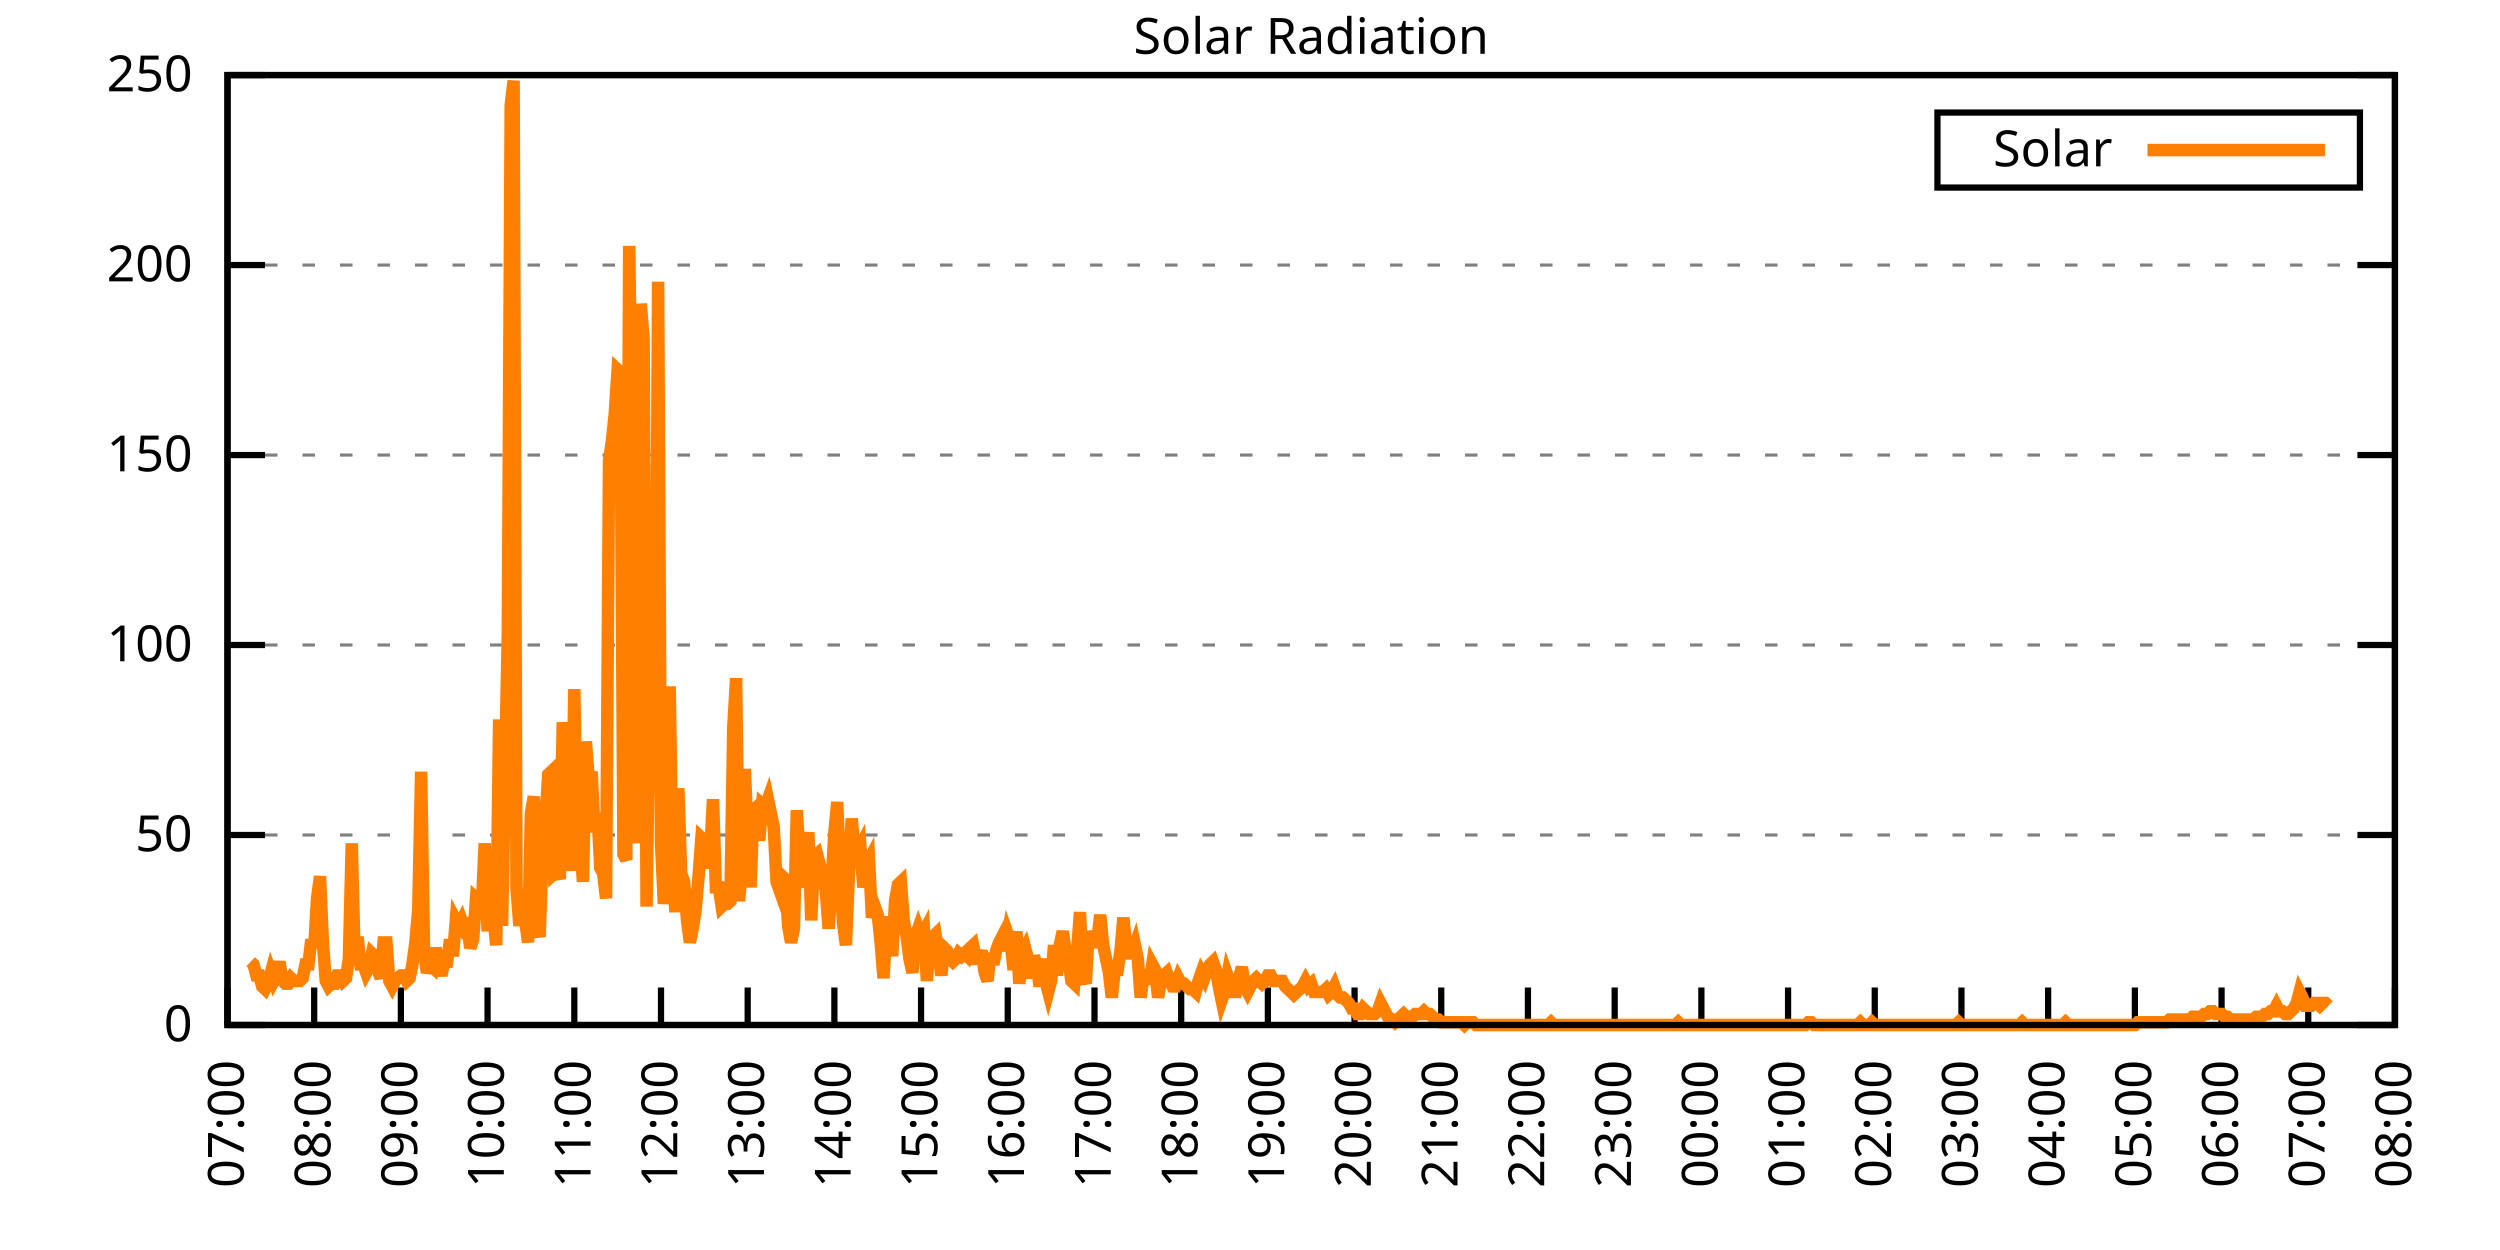
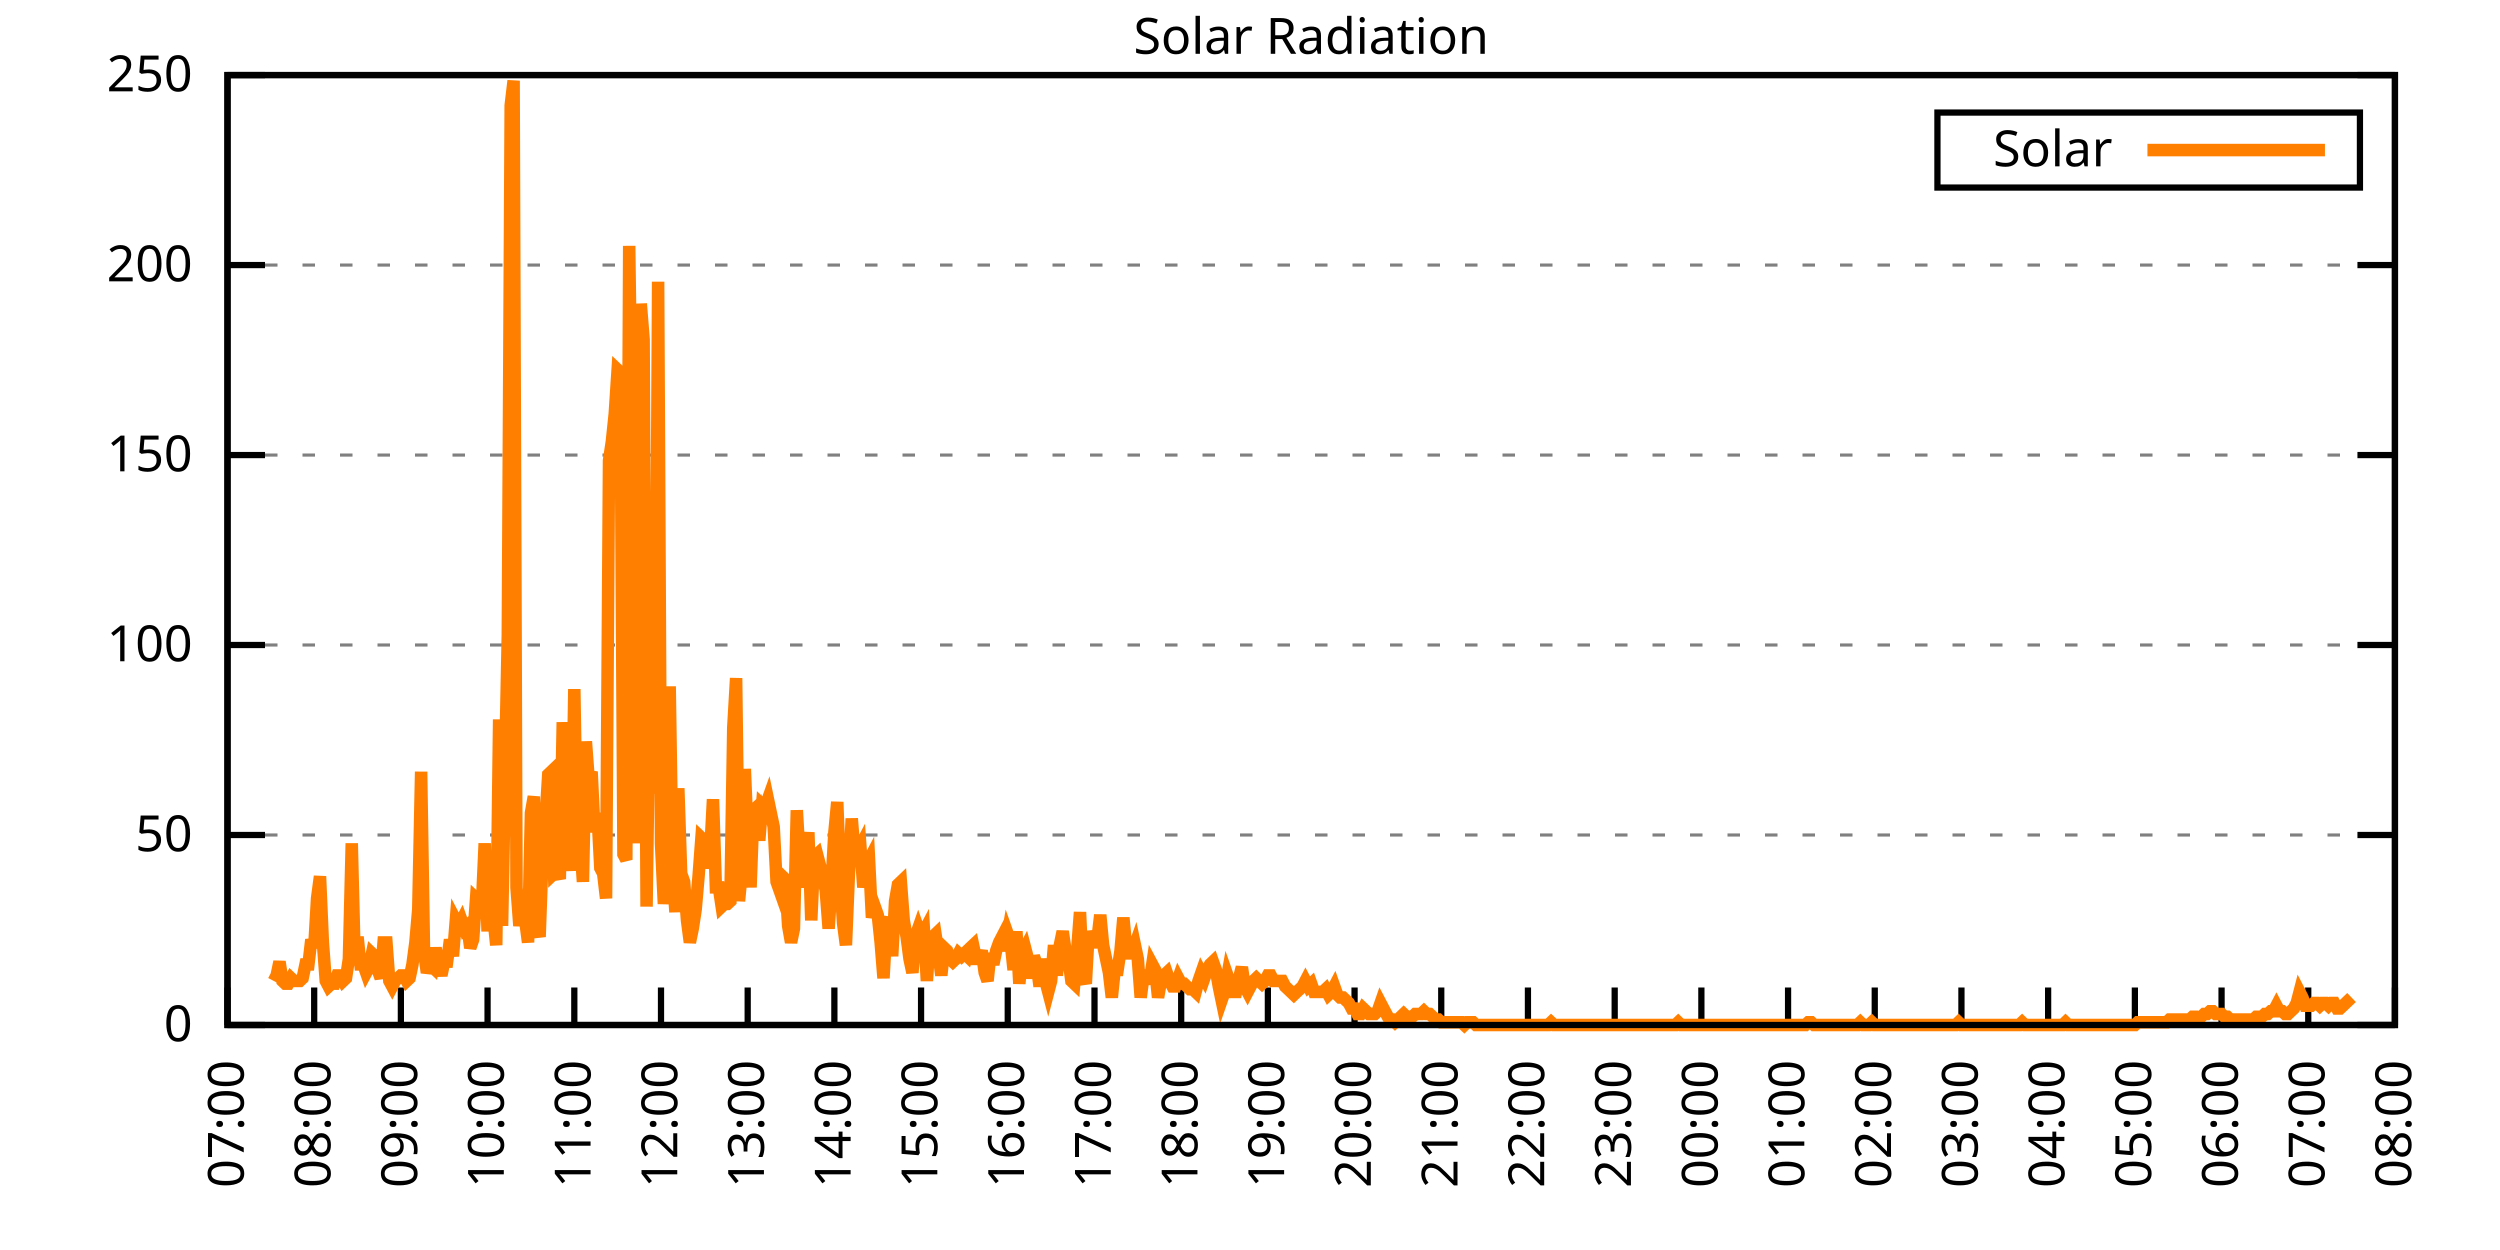
<svg xmlns="http://www.w3.org/2000/svg" xmlns:xlink="http://www.w3.org/1999/xlink" width="400" height="200" viewBox="0 0 400 200">
  <g id="gnuplot_canvas">
    <rect x="0" y="0" width="400" height="200" fill="none" />
    <defs>
      <circle id="gpDot" r="0.5" stroke-width="0.5" stroke="currentColor" />
      <path id="gpPt0" stroke-width="0.333" stroke="currentColor" d="M-1,0 h2 M0,-1 v2" />
      <path id="gpPt1" stroke-width="0.333" stroke="currentColor" d="M-1,-1 L1,1 M1,-1 L-1,1" />
      <path id="gpPt2" stroke-width="0.333" stroke="currentColor" d="M-1,0 L1,0 M0,-1 L0,1 M-1,-1 L1,1 M-1,1 L1,-1" />
      <rect id="gpPt3" stroke-width="0.333" stroke="currentColor" x="-1" y="-1" width="2" height="2" />
      <rect id="gpPt4" stroke-width="0.333" stroke="currentColor" fill="currentColor" x="-1" y="-1" width="2" height="2" />
      <circle id="gpPt5" stroke-width="0.333" stroke="currentColor" cx="0" cy="0" r="1" />
      <use xlink:href="#gpPt5" id="gpPt6" fill="currentColor" stroke="none" />
      <path id="gpPt7" stroke-width="0.333" stroke="currentColor" d="M0,-1.33 L-1.33,0.67 L1.33,0.67 z" />
      <use xlink:href="#gpPt7" id="gpPt8" fill="currentColor" stroke="none" />
      <use xlink:href="#gpPt7" id="gpPt9" stroke="currentColor" transform="rotate(180)" />
      <use xlink:href="#gpPt9" id="gpPt10" fill="currentColor" stroke="none" />
      <use xlink:href="#gpPt3" id="gpPt11" stroke="currentColor" transform="rotate(45)" />
      <use xlink:href="#gpPt11" id="gpPt12" fill="currentColor" stroke="none" />
      <path id="gpPt13" stroke-width="0.333" stroke="currentColor" d="M0,1.330 L1.265,0.411 L0.782,-1.067 L-0.782,-1.076 L-1.265,0.411 z" />
      <use xlink:href="#gpPt13" id="gpPt14" fill="currentColor" stroke="none" />
      <filter id="textbox" filterUnits="objectBoundingBox" x="0" y="0" height="1" width="1">
        <feFlood flood-color="white" flood-opacity="1" result="bgnd" />
        <feComposite in="SourceGraphic" in2="bgnd" operator="atop" />
      </filter>
      <filter id="greybox" filterUnits="objectBoundingBox" x="0" y="0" height="1" width="1">
        <feFlood flood-color="lightgrey" flood-opacity="1" result="grey" />
        <feComposite in="SourceGraphic" in2="grey" operator="atop" />
      </filter>
    </defs>
    <g fill="none" color="white" stroke="currentColor" stroke-width="1.00" stroke-linecap="butt" stroke-linejoin="miter">
</g>
    <g fill="none" color="black" stroke="currentColor" stroke-width="1.00" stroke-linecap="butt" stroke-linejoin="miter">
      <g stroke="none" shape-rendering="crispEdges">
        <polygon fill="rgb(255, 255, 255)" points="36.40,164.00 383.18,164.00 383.18,12.02 36.40,12.02 " />
      </g>
    </g>
    <g fill="none" color="black" stroke="currentColor" stroke-width="1.00" stroke-linecap="butt" stroke-linejoin="miter">
</g>
    <g fill="none" color="black" stroke="black" stroke-width="0.50" stroke-linecap="butt" stroke-linejoin="miter">
</g>
    <g fill="none" color="gray" stroke="currentColor" stroke-width="0.50" stroke-linecap="butt" stroke-linejoin="miter">
      <path stroke="gray" stroke-dasharray="2,4" class="gridline" d="M36.40,164.00 L383.19,164.00  " />
    </g>
    <g fill="none" color="gray" stroke="gray" stroke-width="1.00" stroke-linecap="butt" stroke-linejoin="miter">
</g>
    <g fill="none" color="black" stroke="currentColor" stroke-width="1.00" stroke-linecap="butt" stroke-linejoin="miter">
      <path stroke="black" d="M36.40,164.00 L42.40,164.00 M383.19,164.00 L377.19,164.00  " />
      <g transform="translate(30.80,166.60)" stroke="none" fill="black" font-family="Sans" font-size="8.00" text-anchor="end">
        <text>
          <tspan font-family="Sans"> 0</tspan>
        </text>
      </g>
    </g>
    <g fill="none" color="black" stroke="currentColor" stroke-width="1.00" stroke-linecap="butt" stroke-linejoin="miter">
</g>
    <g fill="none" color="black" stroke="black" stroke-width="0.50" stroke-linecap="butt" stroke-linejoin="miter">
</g>
    <g fill="none" color="gray" stroke="currentColor" stroke-width="0.50" stroke-linecap="butt" stroke-linejoin="miter">
      <path stroke="gray" stroke-dasharray="2,4" class="gridline" d="M36.40,133.60 L383.19,133.60  " />
    </g>
    <g fill="none" color="gray" stroke="gray" stroke-width="1.00" stroke-linecap="butt" stroke-linejoin="miter">
</g>
    <g fill="none" color="black" stroke="currentColor" stroke-width="1.00" stroke-linecap="butt" stroke-linejoin="miter">
      <path stroke="black" d="M36.40,133.60 L42.40,133.60 M383.19,133.60 L377.19,133.60  " />
      <g transform="translate(30.80,136.20)" stroke="none" fill="black" font-family="Sans" font-size="8.00" text-anchor="end">
        <text>
          <tspan font-family="Sans"> 50</tspan>
        </text>
      </g>
    </g>
    <g fill="none" color="black" stroke="currentColor" stroke-width="1.00" stroke-linecap="butt" stroke-linejoin="miter">
</g>
    <g fill="none" color="black" stroke="black" stroke-width="0.50" stroke-linecap="butt" stroke-linejoin="miter">
</g>
    <g fill="none" color="gray" stroke="currentColor" stroke-width="0.50" stroke-linecap="butt" stroke-linejoin="miter">
      <path stroke="gray" stroke-dasharray="2,4" class="gridline" d="M36.40,103.20 L383.19,103.20  " />
    </g>
    <g fill="none" color="gray" stroke="gray" stroke-width="1.00" stroke-linecap="butt" stroke-linejoin="miter">
</g>
    <g fill="none" color="black" stroke="currentColor" stroke-width="1.00" stroke-linecap="butt" stroke-linejoin="miter">
      <path stroke="black" d="M36.40,103.20 L42.40,103.20 M383.19,103.20 L377.19,103.20  " />
      <g transform="translate(30.80,105.80)" stroke="none" fill="black" font-family="Sans" font-size="8.00" text-anchor="end">
        <text>
          <tspan font-family="Sans"> 100</tspan>
        </text>
      </g>
    </g>
    <g fill="none" color="black" stroke="currentColor" stroke-width="1.00" stroke-linecap="butt" stroke-linejoin="miter">
</g>
    <g fill="none" color="black" stroke="black" stroke-width="0.50" stroke-linecap="butt" stroke-linejoin="miter">
</g>
    <g fill="none" color="gray" stroke="currentColor" stroke-width="0.50" stroke-linecap="butt" stroke-linejoin="miter">
      <path stroke="gray" stroke-dasharray="2,4" class="gridline" d="M36.40,72.81 L383.19,72.81  " />
    </g>
    <g fill="none" color="gray" stroke="gray" stroke-width="1.00" stroke-linecap="butt" stroke-linejoin="miter">
</g>
    <g fill="none" color="black" stroke="currentColor" stroke-width="1.00" stroke-linecap="butt" stroke-linejoin="miter">
      <path stroke="black" d="M36.40,72.81 L42.40,72.81 M383.19,72.81 L377.19,72.81  " />
      <g transform="translate(30.80,75.41)" stroke="none" fill="black" font-family="Sans" font-size="8.00" text-anchor="end">
        <text>
          <tspan font-family="Sans"> 150</tspan>
        </text>
      </g>
    </g>
    <g fill="none" color="black" stroke="currentColor" stroke-width="1.00" stroke-linecap="butt" stroke-linejoin="miter">
</g>
    <g fill="none" color="black" stroke="black" stroke-width="0.50" stroke-linecap="butt" stroke-linejoin="miter">
</g>
    <g fill="none" color="gray" stroke="currentColor" stroke-width="0.50" stroke-linecap="butt" stroke-linejoin="miter">
      <path stroke="gray" stroke-dasharray="2,4" class="gridline" d="M36.40,42.41 L383.19,42.41  " />
    </g>
    <g fill="none" color="gray" stroke="gray" stroke-width="1.00" stroke-linecap="butt" stroke-linejoin="miter">
</g>
    <g fill="none" color="black" stroke="currentColor" stroke-width="1.00" stroke-linecap="butt" stroke-linejoin="miter">
      <path stroke="black" d="M36.40,42.41 L42.40,42.41 M383.19,42.41 L377.19,42.41  " />
      <g transform="translate(30.80,45.01)" stroke="none" fill="black" font-family="Sans" font-size="8.00" text-anchor="end">
        <text>
          <tspan font-family="Sans"> 200</tspan>
        </text>
      </g>
    </g>
    <g fill="none" color="black" stroke="currentColor" stroke-width="1.00" stroke-linecap="butt" stroke-linejoin="miter">
</g>
    <g fill="none" color="black" stroke="black" stroke-width="0.50" stroke-linecap="butt" stroke-linejoin="miter">
</g>
    <g fill="none" color="gray" stroke="currentColor" stroke-width="0.50" stroke-linecap="butt" stroke-linejoin="miter">
      <path stroke="gray" stroke-dasharray="2,4" class="gridline" d="M36.40,12.01 L383.19,12.01  " />
    </g>
    <g fill="none" color="gray" stroke="gray" stroke-width="1.00" stroke-linecap="butt" stroke-linejoin="miter">
</g>
    <g fill="none" color="black" stroke="currentColor" stroke-width="1.00" stroke-linecap="butt" stroke-linejoin="miter">
      <path stroke="black" d="M36.40,12.01 L42.40,12.01 M383.19,12.01 L377.19,12.01  " />
      <g transform="translate(30.80,14.61)" stroke="none" fill="black" font-family="Sans" font-size="8.00" text-anchor="end">
        <text>
          <tspan font-family="Sans"> 250</tspan>
        </text>
      </g>
    </g>
    <g fill="none" color="black" stroke="currentColor" stroke-width="1.00" stroke-linecap="butt" stroke-linejoin="miter">
      <path stroke="black" d="M36.40,164.00 L36.40,158.00  " />
      <g transform="translate(39.00,169.60) rotate(270.00)" stroke="none" fill="black" font-family="Sans" font-size="8.00" text-anchor="end">
        <text>
          <tspan font-family="Sans">07:00</tspan>
        </text>
      </g>
    </g>
    <g fill="none" color="black" stroke="currentColor" stroke-width="1.00" stroke-linecap="butt" stroke-linejoin="miter">
      <path stroke="black" d="M50.27,164.00 L50.27,158.00  " />
      <g transform="translate(52.87,169.60) rotate(270.00)" stroke="none" fill="black" font-family="Sans" font-size="8.00" text-anchor="end">
        <text>
          <tspan font-family="Sans">08:00</tspan>
        </text>
      </g>
    </g>
    <g fill="none" color="black" stroke="currentColor" stroke-width="1.00" stroke-linecap="butt" stroke-linejoin="miter">
      <path stroke="black" d="M64.14,164.00 L64.14,158.00  " />
      <g transform="translate(66.74,169.60) rotate(270.00)" stroke="none" fill="black" font-family="Sans" font-size="8.00" text-anchor="end">
        <text>
          <tspan font-family="Sans">09:00</tspan>
        </text>
      </g>
    </g>
    <g fill="none" color="black" stroke="currentColor" stroke-width="1.00" stroke-linecap="butt" stroke-linejoin="miter">
      <path stroke="black" d="M78.01,164.00 L78.01,158.00  " />
      <g transform="translate(80.61,169.60) rotate(270.00)" stroke="none" fill="black" font-family="Sans" font-size="8.00" text-anchor="end">
        <text>
          <tspan font-family="Sans">10:00</tspan>
        </text>
      </g>
    </g>
    <g fill="none" color="black" stroke="currentColor" stroke-width="1.00" stroke-linecap="butt" stroke-linejoin="miter">
      <path stroke="black" d="M91.89,164.00 L91.89,158.00  " />
      <g transform="translate(94.49,169.60) rotate(270.00)" stroke="none" fill="black" font-family="Sans" font-size="8.00" text-anchor="end">
        <text>
          <tspan font-family="Sans">11:00</tspan>
        </text>
      </g>
    </g>
    <g fill="none" color="black" stroke="currentColor" stroke-width="1.00" stroke-linecap="butt" stroke-linejoin="miter">
      <path stroke="black" d="M105.76,164.00 L105.76,158.00  " />
      <g transform="translate(108.36,169.60) rotate(270.00)" stroke="none" fill="black" font-family="Sans" font-size="8.00" text-anchor="end">
        <text>
          <tspan font-family="Sans">12:00</tspan>
        </text>
      </g>
    </g>
    <g fill="none" color="black" stroke="currentColor" stroke-width="1.00" stroke-linecap="butt" stroke-linejoin="miter">
      <path stroke="black" d="M119.63,164.00 L119.63,158.00  " />
      <g transform="translate(122.23,169.60) rotate(270.00)" stroke="none" fill="black" font-family="Sans" font-size="8.00" text-anchor="end">
        <text>
          <tspan font-family="Sans">13:00</tspan>
        </text>
      </g>
    </g>
    <g fill="none" color="black" stroke="currentColor" stroke-width="1.00" stroke-linecap="butt" stroke-linejoin="miter">
      <path stroke="black" d="M133.50,164.00 L133.50,158.00  " />
      <g transform="translate(136.10,169.60) rotate(270.00)" stroke="none" fill="black" font-family="Sans" font-size="8.00" text-anchor="end">
        <text>
          <tspan font-family="Sans">14:00</tspan>
        </text>
      </g>
    </g>
    <g fill="none" color="black" stroke="currentColor" stroke-width="1.00" stroke-linecap="butt" stroke-linejoin="miter">
      <path stroke="black" d="M147.37,164.00 L147.37,158.00  " />
      <g transform="translate(149.97,169.60) rotate(270.00)" stroke="none" fill="black" font-family="Sans" font-size="8.00" text-anchor="end">
        <text>
          <tspan font-family="Sans">15:00</tspan>
        </text>
      </g>
    </g>
    <g fill="none" color="black" stroke="currentColor" stroke-width="1.00" stroke-linecap="butt" stroke-linejoin="miter">
      <path stroke="black" d="M161.24,164.00 L161.24,158.00  " />
      <g transform="translate(163.84,169.60) rotate(270.00)" stroke="none" fill="black" font-family="Sans" font-size="8.00" text-anchor="end">
        <text>
          <tspan font-family="Sans">16:00</tspan>
        </text>
      </g>
    </g>
    <g fill="none" color="black" stroke="currentColor" stroke-width="1.00" stroke-linecap="butt" stroke-linejoin="miter">
      <path stroke="black" d="M175.12,164.00 L175.12,158.00  " />
      <g transform="translate(177.72,169.60) rotate(270.00)" stroke="none" fill="black" font-family="Sans" font-size="8.00" text-anchor="end">
        <text>
          <tspan font-family="Sans">17:00</tspan>
        </text>
      </g>
    </g>
    <g fill="none" color="black" stroke="currentColor" stroke-width="1.00" stroke-linecap="butt" stroke-linejoin="miter">
      <path stroke="black" d="M188.99,164.00 L188.99,158.00  " />
      <g transform="translate(191.59,169.60) rotate(270.00)" stroke="none" fill="black" font-family="Sans" font-size="8.00" text-anchor="end">
        <text>
          <tspan font-family="Sans">18:00</tspan>
        </text>
      </g>
    </g>
    <g fill="none" color="black" stroke="currentColor" stroke-width="1.00" stroke-linecap="butt" stroke-linejoin="miter">
      <path stroke="black" d="M202.86,164.00 L202.86,158.00  " />
      <g transform="translate(205.46,169.60) rotate(270.00)" stroke="none" fill="black" font-family="Sans" font-size="8.00" text-anchor="end">
        <text>
          <tspan font-family="Sans">19:00</tspan>
        </text>
      </g>
    </g>
    <g fill="none" color="black" stroke="currentColor" stroke-width="1.00" stroke-linecap="butt" stroke-linejoin="miter">
      <path stroke="black" d="M216.73,164.00 L216.73,158.00  " />
      <g transform="translate(219.33,169.60) rotate(270.00)" stroke="none" fill="black" font-family="Sans" font-size="8.00" text-anchor="end">
        <text>
          <tspan font-family="Sans">20:00</tspan>
        </text>
      </g>
    </g>
    <g fill="none" color="black" stroke="currentColor" stroke-width="1.00" stroke-linecap="butt" stroke-linejoin="miter">
      <path stroke="black" d="M230.60,164.00 L230.60,158.00  " />
      <g transform="translate(233.20,169.60) rotate(270.00)" stroke="none" fill="black" font-family="Sans" font-size="8.00" text-anchor="end">
        <text>
          <tspan font-family="Sans">21:00</tspan>
        </text>
      </g>
    </g>
    <g fill="none" color="black" stroke="currentColor" stroke-width="1.00" stroke-linecap="butt" stroke-linejoin="miter">
      <path stroke="black" d="M244.47,164.00 L244.47,158.00  " />
      <g transform="translate(247.07,169.60) rotate(270.00)" stroke="none" fill="black" font-family="Sans" font-size="8.00" text-anchor="end">
        <text>
          <tspan font-family="Sans">22:00</tspan>
        </text>
      </g>
    </g>
    <g fill="none" color="black" stroke="currentColor" stroke-width="1.00" stroke-linecap="butt" stroke-linejoin="miter">
      <path stroke="black" d="M258.35,164.00 L258.35,158.00  " />
      <g transform="translate(260.95,169.60) rotate(270.00)" stroke="none" fill="black" font-family="Sans" font-size="8.00" text-anchor="end">
        <text>
          <tspan font-family="Sans">23:00</tspan>
        </text>
      </g>
    </g>
    <g fill="none" color="black" stroke="currentColor" stroke-width="1.00" stroke-linecap="butt" stroke-linejoin="miter">
      <path stroke="black" d="M272.22,164.00 L272.22,158.00  " />
      <g transform="translate(274.82,169.60) rotate(270.00)" stroke="none" fill="black" font-family="Sans" font-size="8.00" text-anchor="end">
        <text>
          <tspan font-family="Sans">00:00</tspan>
        </text>
      </g>
    </g>
    <g fill="none" color="black" stroke="currentColor" stroke-width="1.00" stroke-linecap="butt" stroke-linejoin="miter">
      <path stroke="black" d="M286.09,164.00 L286.09,158.00  " />
      <g transform="translate(288.69,169.60) rotate(270.00)" stroke="none" fill="black" font-family="Sans" font-size="8.00" text-anchor="end">
        <text>
          <tspan font-family="Sans">01:00</tspan>
        </text>
      </g>
    </g>
    <g fill="none" color="black" stroke="currentColor" stroke-width="1.00" stroke-linecap="butt" stroke-linejoin="miter">
      <path stroke="black" d="M299.96,164.00 L299.96,158.00  " />
      <g transform="translate(302.56,169.60) rotate(270.00)" stroke="none" fill="black" font-family="Sans" font-size="8.00" text-anchor="end">
        <text>
          <tspan font-family="Sans">02:00</tspan>
        </text>
      </g>
    </g>
    <g fill="none" color="black" stroke="currentColor" stroke-width="1.00" stroke-linecap="butt" stroke-linejoin="miter">
      <path stroke="black" d="M313.83,164.00 L313.83,158.00  " />
      <g transform="translate(316.43,169.60) rotate(270.00)" stroke="none" fill="black" font-family="Sans" font-size="8.00" text-anchor="end">
        <text>
          <tspan font-family="Sans">03:00</tspan>
        </text>
      </g>
    </g>
    <g fill="none" color="black" stroke="currentColor" stroke-width="1.00" stroke-linecap="butt" stroke-linejoin="miter">
      <path stroke="black" d="M327.70,164.00 L327.70,158.00  " />
      <g transform="translate(330.30,169.60) rotate(270.00)" stroke="none" fill="black" font-family="Sans" font-size="8.00" text-anchor="end">
        <text>
          <tspan font-family="Sans">04:00</tspan>
        </text>
      </g>
    </g>
    <g fill="none" color="black" stroke="currentColor" stroke-width="1.00" stroke-linecap="butt" stroke-linejoin="miter">
      <path stroke="black" d="M341.58,164.00 L341.58,158.00  " />
      <g transform="translate(344.18,169.60) rotate(270.00)" stroke="none" fill="black" font-family="Sans" font-size="8.00" text-anchor="end">
        <text>
          <tspan font-family="Sans">05:00</tspan>
        </text>
      </g>
    </g>
    <g fill="none" color="black" stroke="currentColor" stroke-width="1.00" stroke-linecap="butt" stroke-linejoin="miter">
      <path stroke="black" d="M355.45,164.00 L355.45,158.00  " />
      <g transform="translate(358.05,169.60) rotate(270.00)" stroke="none" fill="black" font-family="Sans" font-size="8.00" text-anchor="end">
        <text>
          <tspan font-family="Sans">06:00</tspan>
        </text>
      </g>
    </g>
    <g fill="none" color="black" stroke="currentColor" stroke-width="1.00" stroke-linecap="butt" stroke-linejoin="miter">
      <path stroke="black" d="M369.32,164.00 L369.32,158.00  " />
      <g transform="translate(371.92,169.60) rotate(270.00)" stroke="none" fill="black" font-family="Sans" font-size="8.00" text-anchor="end">
        <text>
          <tspan font-family="Sans">07:00</tspan>
        </text>
      </g>
    </g>
    <g fill="none" color="black" stroke="currentColor" stroke-width="1.00" stroke-linecap="butt" stroke-linejoin="miter">
      <path stroke="black" d="M383.19,164.00 L383.19,158.00  " />
      <g transform="translate(385.79,169.60) rotate(270.00)" stroke="none" fill="black" font-family="Sans" font-size="8.00" text-anchor="end">
        <text>
          <tspan font-family="Sans">08:00</tspan>
        </text>
      </g>
    </g>
    <g fill="none" color="black" stroke="currentColor" stroke-width="1.00" stroke-linecap="butt" stroke-linejoin="miter">
</g>
    <g fill="none" color="black" stroke="currentColor" stroke-width="1.00" stroke-linecap="butt" stroke-linejoin="miter">
      <path stroke="black" d="M36.40,12.01 L36.40,164.00 L383.19,164.00 L383.19,12.01 L36.40,12.01 Z  " />
    </g>
    <g fill="none" color="black" stroke="currentColor" stroke-width="1.00" stroke-linecap="butt" stroke-linejoin="miter">
</g>
    <g fill="none" color="black" stroke="currentColor" stroke-width="1.00" stroke-linecap="butt" stroke-linejoin="miter">
      <path stroke="black" d="M309.99,30.01 L309.99,18.01 L377.59,18.01 L377.59,30.01 L309.99,30.01 Z  " />
    </g>
    <g id="Solar_Radiation_plot_1">
      <g fill="none" color="white" stroke="black" stroke-width="2.00" stroke-linecap="butt" stroke-linejoin="miter">
</g>
      <g fill="none" color="black" stroke="currentColor" stroke-width="2.00" stroke-linecap="butt" stroke-linejoin="miter">
        <g transform="translate(337.99,26.61)" stroke="none" fill="black" font-family="Sans" font-size="8.00" text-anchor="end">
          <text>
            <tspan font-family="Sans">Solar</tspan>
          </text>
        </g>
      </g>
      <g fill="none" color="black" stroke="currentColor" stroke-width="2.00" stroke-linecap="butt" stroke-linejoin="miter">
-         <path stroke="rgb(255, 127,   0)" d="M343.59,24.01 L371.99,24.01 M40.10,153.87 L40.56,154.31 L41.02,156.07 L41.49,156.07 L41.95,157.83 L42.41,158.27   L42.87,157.39 L43.34,155.63 L43.80,156.95 L44.26,156.07 L44.72,153.87 L45.19,156.95 L45.65,157.39 L46.11,157.39   L46.57,156.51 L47.03,156.95 L47.50,156.95 L47.96,156.95 L48.42,156.51 L48.88,154.31 L49.35,154.31 L49.81,150.34   L50.27,151.67 L50.73,143.74 L51.20,140.21 L51.66,150.79 L52.12,156.95 L52.58,157.83 L53.05,157.39 L53.51,157.39   L53.97,156.07 L54.43,156.07 L54.90,156.95 L55.36,156.51 L55.82,153.43 L56.28,134.93 L56.75,153.43 L57.21,149.90   L57.67,154.31 L58.13,154.31 L58.59,155.63 L59.06,154.75 L59.52,152.55 L59.98,152.99 L60.44,155.19 L60.91,156.51   L61.37,150.79 L61.83,150.79 L62.29,156.95 L62.76,157.83 L63.22,156.95 L63.68,156.51 L64.14,156.07 L64.61,156.07   L65.07,156.95 L65.53,156.51 L65.99,154.31 L66.46,150.79 L66.92,145.50 L67.38,123.47 L67.84,152.11 L68.30,155.63   L68.77,154.31 L69.23,154.75 L69.69,151.67 L70.15,154.31 L70.62,156.07 L71.08,153.87 L71.54,153.87 L72.00,150.34   L72.47,152.99 L72.93,147.26 L73.39,148.14 L73.85,147.26 L74.32,148.58 L74.78,148.14 L75.24,151.67 L75.70,150.34   L76.17,143.74 L76.63,144.18 L77.09,145.06 L77.55,134.93 L78.01,149.02 L78.48,136.69 L78.94,146.82 L79.40,151.23   L79.86,115.11 L80.33,148.14 L80.79,124.36 L81.25,101.45 L81.71,16.88 L82.18,12.91 L82.64,141.98 L83.10,148.14   L83.56,144.62 L84.03,147.26 L84.49,150.79 L84.95,130.08 L85.41,127.44 L85.88,148.14 L86.34,149.90 L86.80,137.13   L87.26,131.40 L87.72,123.92 L88.19,123.47 L88.65,139.77 L89.11,139.33 L89.57,140.65 L90.04,115.55 L90.50,129.20   L90.96,133.17 L91.42,139.33 L91.89,110.26 L92.35,137.57 L92.81,134.05 L93.27,141.09 L93.74,118.63 L94.20,124.80   L94.66,123.47 L95.12,133.17 L95.59,130.08 L96.05,138.89 L96.51,139.77 L96.97,143.74 L97.44,73.70 L97.90,70.62   L98.36,66.21 L98.82,59.16 L99.28,59.60 L99.75,136.69 L100.21,137.57 L100.67,39.34 L101.13,72.38 L101.60,109.38   L102.06,134.93 L102.52,48.59 L102.98,54.32 L103.45,145.06 L103.91,112.02 L104.37,84.71 L104.83,127.00 L105.30,45.07   L105.76,134.93 L106.22,144.62 L106.68,139.77 L107.15,109.82 L107.61,139.33 L108.07,145.94 L108.53,126.12 L108.99,139.77   L109.46,141.09 L109.92,147.26 L110.38,150.79 L110.84,148.58 L111.31,145.50 L111.77,140.21 L112.23,134.05 L112.69,134.49   L113.16,138.89 L113.62,136.69 L114.08,127.88 L114.54,141.98 L115.01,141.98 L115.47,145.06 L115.93,144.62 L116.39,144.62   L116.86,144.18 L117.32,116.43 L117.78,108.50 L118.24,144.18 L118.70,139.33 L119.17,123.03 L119.63,134.05 L120.09,141.98   L120.55,129.64 L121.02,129.20 L121.48,134.49 L121.94,128.76 L122.40,129.20 L122.87,127.88 L123.33,130.08 L123.79,132.28   L124.25,141.09 L124.72,142.42 L125.18,140.21 L125.64,140.65 L126.10,148.14 L126.57,150.79 L127.03,148.58 L127.49,129.64   L127.95,137.57 L128.41,141.98 L128.88,137.57 L129.34,133.17 L129.80,147.26 L130.26,137.13 L130.73,136.69 L131.19,138.45   L131.65,140.21 L132.11,142.42 L132.58,148.58 L133.04,141.54 L133.50,133.17 L133.96,128.32 L134.43,140.65 L134.89,147.70   L135.35,151.23 L135.81,140.21 L136.28,130.96 L136.74,136.69 L137.20,136.25 L137.66,135.37 L138.13,141.98 L138.59,138.45   L139.05,137.57 L139.51,146.82 L139.97,145.06 L140.44,146.38 L140.90,150.79 L141.36,156.51 L141.82,148.14 L142.29,146.82   L142.75,152.99 L143.21,144.18 L143.67,141.54 L144.14,141.09 L144.60,147.26 L145.06,149.90 L145.52,153.43 L145.99,155.63   L146.45,149.90 L146.91,148.58 L147.37,149.90 L147.84,149.02 L148.30,156.95 L148.76,149.90 L149.22,149.90 L149.68,149.46   L150.15,152.55 L150.61,156.07 L151.07,151.67 L151.53,152.11 L152.00,153.43 L152.46,153.87 L152.92,153.43 L153.38,152.55   L153.85,152.99 L154.31,152.55 L154.77,152.99 L155.23,151.67 L155.70,151.23 L156.16,153.43 L156.62,153.43 L157.08,152.11   L157.55,155.63 L158.01,156.95 L158.47,152.55 L158.93,154.31 L159.39,152.11 L159.86,150.79 L160.32,149.90 L160.78,152.11   L161.24,149.46 L161.71,150.79 L162.17,155.19 L162.63,149.02 L163.09,157.39 L163.56,152.55 L164.02,151.67 L164.48,153.43   L164.94,156.51 L165.41,152.99 L165.87,154.31 L166.33,157.83 L166.79,153.43 L167.26,156.95 L167.72,158.71 L168.18,156.95   L168.64,151.23 L169.10,156.07 L169.57,151.23 L170.03,149.02 L170.49,152.11 L170.95,153.43 L171.42,156.95 L171.88,157.39   L172.34,152.11 L172.80,145.94 L173.27,156.07 L173.73,157.39 L174.19,149.02 L174.65,150.79 L175.12,150.79 L175.58,150.34   L176.04,146.38 L176.50,151.23 L176.97,153.43 L177.43,155.63 L177.89,159.60 L178.35,155.19 L178.82,155.19 L179.28,152.11   L179.74,146.82 L180.20,151.67 L180.66,152.55 L181.13,152.55 L181.59,151.23 L182.05,153.43 L182.51,159.60 L182.98,156.07   L183.44,156.07 L183.90,157.39 L184.36,154.31 L184.83,155.19 L185.29,159.60 L185.75,156.95 L186.21,156.07 L186.68,155.63   L187.14,156.95 L187.60,157.83 L188.06,157.83 L188.53,156.51 L188.99,157.39 L189.45,157.39 L189.91,157.83 L190.37,158.27   L190.84,158.27 L191.30,158.71 L191.76,156.95 L192.22,155.63 L192.69,156.51 L193.15,155.19 L193.61,154.31 L194.07,153.87   L194.54,155.19 L195.00,157.83 L195.46,160.04 L195.92,158.71 L196.39,156.07 L196.85,157.39 L197.31,158.71 L197.77,158.71   L198.24,156.51 L198.70,154.75 L199.16,157.83 L199.62,158.71 L200.08,157.83 L200.55,156.95 L201.01,156.51 L201.47,156.95   L201.93,157.39 L202.40,156.95 L202.86,156.07 L203.32,156.07 L203.78,156.95 L204.25,156.95 L204.71,156.95 L205.17,156.95   L205.63,157.83 L206.10,158.27 L206.56,158.71 L207.02,159.15 L207.48,158.71 L207.95,158.27 L208.41,157.83 L208.87,156.95   L209.33,157.83 L209.80,157.39 L210.26,158.71 L210.72,158.71 L211.18,158.71 L211.64,158.71 L212.11,158.27 L212.57,159.15   L213.03,158.71 L213.49,157.83 L213.96,159.15 L214.42,159.60 L214.88,159.60 L215.34,160.04 L215.81,160.48 L216.27,161.36   L216.73,161.36 L217.19,162.24 L217.66,162.24 L218.12,161.36 L218.58,161.80 L219.04,162.24 L219.51,162.24 L219.97,162.24   L220.43,161.80 L220.89,160.48 L221.35,161.36 L221.82,162.24 L222.28,163.12 L222.74,163.12 L223.20,163.56 L223.67,163.12   L224.13,162.68 L224.59,162.24 L225.05,162.68 L225.52,162.68 L225.98,162.68 L226.44,162.24 L226.90,162.24 L227.37,162.24   L227.83,161.80 L228.29,162.24 L228.75,162.24 L229.22,162.68 L229.68,163.12 L230.14,163.12 L230.60,163.56 L231.06,163.56   L231.53,163.56 L231.99,163.56 L232.45,163.56 L232.91,163.56 L233.38,163.56 L233.84,163.56 L234.30,164.00 L234.76,163.56   L235.23,163.56 L235.69,163.56 L236.15,164.00 L236.61,164.00 L237.08,164.00 L237.54,164.00 L238.00,164.00 L238.46,164.00   L238.93,164.00 L239.39,164.00 L239.85,164.00 L240.31,164.00 L240.77,164.00 L241.24,164.00 L241.70,164.00 L242.16,164.00   L242.62,164.00 L243.09,164.00 L243.55,164.00 L244.01,164.00 L244.47,164.00 L244.94,164.00 L245.40,164.00 L245.86,164.00   L246.32,164.00 L246.79,164.00 L247.25,164.00 L247.71,164.00 L248.17,163.56 L248.64,164.00 L249.10,164.00 L249.56,164.00   L250.02,164.00 L250.49,164.00 L250.95,164.00 L251.41,164.00 L251.87,164.00 L252.33,164.00 L252.80,164.00 L253.26,164.00   L253.72,164.00 L254.18,164.00 L254.65,164.00 L255.11,164.00 L255.57,164.00 L256.03,164.00 L256.50,164.00 L256.96,164.00   L257.42,164.00 L257.88,164.00 L258.35,164.00 L258.81,164.00 L259.27,164.00 L259.73,164.00 L260.20,164.00 L260.66,164.00   L261.12,164.00 L261.58,164.00 L262.04,164.00 L262.51,164.00 L262.97,164.00 L263.43,164.00 L263.89,164.00 L264.36,164.00   L264.82,164.00 L265.28,164.00 L265.74,164.00 L266.21,164.00 L266.67,164.00 L267.13,164.00 L267.59,164.00 L268.06,164.00   L268.52,163.56 L268.98,164.00 L269.44,164.00 L269.91,164.00 L270.37,164.00 L270.83,164.00 L271.29,164.00 L271.75,164.00   L272.22,164.00 L272.68,164.00 L273.14,164.00 L273.60,164.00 L274.07,164.00 L274.53,164.00 L274.99,164.00 L275.45,164.00   L275.92,164.00 L276.38,164.00 L276.84,164.00 L277.30,164.00 L277.77,164.00 L278.23,164.00 L278.69,164.00 L279.15,164.00   L279.62,164.00 L280.08,164.00 L280.54,164.00 L281.00,164.00 L281.46,164.00 L281.93,164.00 L282.39,164.00 L282.85,164.00   L283.31,164.00 L283.78,164.00 L284.24,164.00 L284.70,164.00 L285.16,164.00 L285.63,164.00 L286.09,164.00 L286.55,164.00   L287.01,164.00 L287.48,164.00 L287.94,164.00 L288.40,164.00 L288.86,164.00 L289.33,163.56 L289.79,163.56 L290.25,164.00   L290.71,164.00 L291.18,164.00 L291.64,164.00 L292.10,164.00 L292.56,164.00 L293.02,164.00 L293.49,164.00 L293.95,164.00   L294.41,164.00 L294.87,164.00 L295.34,164.00 L295.80,164.00 L296.26,164.00 L296.72,164.00 L297.19,164.00 L297.65,163.56   L298.11,164.00 L298.57,164.00 L299.04,164.00 L299.50,163.56 L299.96,164.00 L300.42,164.00 L300.89,164.00 L301.35,164.00   L301.81,164.00 L302.27,164.00 L302.73,164.00 L303.20,164.00 L303.66,164.00 L304.12,164.00 L304.58,164.00 L305.05,164.00   L305.51,164.00 L305.97,164.00 L306.43,164.00 L306.90,164.00 L307.36,164.00 L307.82,164.00 L308.28,164.00 L308.75,164.00   L309.21,164.00 L309.67,164.00 L310.13,164.00 L310.60,164.00 L311.06,164.00 L311.52,164.00 L311.98,164.00 L312.44,164.00   L312.91,164.00 L313.37,163.56 L313.83,164.00 L314.29,164.00 L314.76,164.00 L315.22,164.00 L315.68,164.00 L316.14,164.00   L316.61,164.00 L317.07,164.00 L317.53,164.00 L317.99,164.00 L318.46,164.00 L318.92,164.00 L319.38,164.00 L319.84,164.00   L320.31,164.00 L320.77,164.00 L321.23,164.00 L321.69,164.00 L322.15,164.00 L322.62,164.00 L323.08,164.00 L323.54,163.56   L324.00,164.00 L324.47,164.00 L324.93,164.00 L325.39,164.00 L325.85,164.00 L326.32,164.00 L326.78,164.00 L327.24,164.00   L327.70,164.00 L328.17,164.00 L328.63,164.00 L329.09,164.00 L329.55,164.00 L330.02,164.00 L330.48,163.56 L330.94,164.00   L331.40,164.00 L331.87,164.00 L332.33,164.00 L332.79,164.00 L333.25,164.00 L333.71,164.00 L334.18,164.00 L334.64,164.00   L335.10,164.00 L335.56,164.00 L336.03,164.00 L336.49,164.00 L336.95,164.00 L337.41,164.00 L337.88,164.00 L338.34,164.00   L338.80,164.00 L339.26,164.00 L339.73,164.00 L340.19,164.00 L340.65,164.00 L341.11,164.00 L341.58,164.00 L342.04,163.56   L342.50,163.56 L342.96,163.56 L343.42,163.56 L343.89,163.56 L344.35,163.56 L344.81,163.56 L345.27,163.56 L345.74,163.56   L346.20,163.56 L346.66,163.56 L347.12,163.12 L347.59,163.12 L348.05,163.12 L348.51,163.12 L348.97,163.12 L349.44,163.12   L349.90,163.12 L350.36,163.12 L350.82,162.68 L351.29,162.68 L351.75,163.12 L352.21,162.68 L352.67,162.24 L353.13,162.24   L353.60,161.80 L354.06,161.80 L354.52,162.24 L354.98,162.24 L355.45,162.24 L355.91,162.68 L356.37,162.68 L356.83,163.12   L357.30,163.12 L357.76,163.12 L358.22,163.12 L358.68,163.12 L359.15,163.12 L359.61,163.12 L360.07,163.12 L360.53,163.12   L361.00,162.68 L361.46,162.68 L361.92,162.68 L362.38,162.24 L362.84,162.24 L363.31,161.80 L363.77,161.80 L364.23,160.92   L364.69,161.80 L365.16,161.80 L365.62,162.24 L366.08,162.24 L366.54,161.80 L367.01,161.36 L367.47,160.48 L367.93,158.71   L368.39,159.60 L368.86,160.92 L369.32,160.92 L369.78,160.92 L370.24,160.48 L370.71,160.48 L371.17,160.92 L371.63,160.48   L372.09,160.48 L372.56,160.92  " />
+         <path stroke="rgb(255, 127,   0)" d="M343.59,24.01 L371.99,24.01 M43.80,156.95 L44.26,156.07 L44.72,153.87 L45.19,156.95 L45.65,157.39 L46.11,157.39   L46.57,156.51 L47.03,156.95 L47.50,156.95 L47.96,156.95 L48.42,156.51 L48.88,154.31 L49.35,154.31 L49.81,150.34   L50.27,151.67 L50.73,143.74 L51.20,140.21 L51.66,150.79 L52.12,156.95 L52.58,157.83 L53.05,157.39 L53.51,157.39   L53.97,156.07 L54.43,156.07 L54.90,156.95 L55.36,156.51 L55.82,153.43 L56.28,134.93 L56.75,153.43 L57.21,149.90   L57.67,154.31 L58.13,154.31 L58.59,155.63 L59.06,154.75 L59.52,152.55 L59.98,152.99 L60.44,155.19 L60.91,156.51   L61.37,150.79 L61.83,150.79 L62.29,156.95 L62.76,157.83 L63.22,156.95 L63.68,156.51 L64.14,156.07 L64.61,156.07   L65.07,156.95 L65.53,156.51 L65.99,154.31 L66.46,150.79 L66.92,145.50 L67.38,123.47 L67.84,152.11 L68.30,155.63   L68.77,154.31 L69.23,154.75 L69.69,151.67 L70.15,154.31 L70.62,156.07 L71.08,153.87 L71.54,153.87 L72.00,150.34   L72.47,152.99 L72.93,147.26 L73.39,148.14 L73.85,147.26 L74.32,148.58 L74.78,148.14 L75.24,151.67 L75.70,150.34   L76.17,143.74 L76.63,144.18 L77.09,145.06 L77.55,134.93 L78.01,149.02 L78.48,136.69 L78.94,146.82 L79.40,151.23   L79.86,115.11 L80.33,148.14 L80.79,124.36 L81.25,101.45 L81.71,16.88 L82.18,12.91 L82.64,141.98 L83.10,148.14   L83.56,144.62 L84.03,147.26 L84.49,150.79 L84.95,130.08 L85.41,127.44 L85.88,148.14 L86.34,149.90 L86.80,137.13   L87.26,131.40 L87.72,123.92 L88.19,123.47 L88.65,139.77 L89.11,139.33 L89.57,140.65 L90.04,115.55 L90.50,129.20   L90.96,133.17 L91.42,139.33 L91.89,110.26 L92.35,137.57 L92.81,134.05 L93.27,141.09 L93.74,118.63 L94.20,124.80   L94.66,123.47 L95.12,133.17 L95.59,130.08 L96.05,138.89 L96.51,139.77 L96.97,143.74 L97.44,73.70 L97.90,70.62   L98.36,66.21 L98.82,59.16 L99.28,59.60 L99.75,136.69 L100.21,137.57 L100.67,39.34 L101.13,72.38 L101.60,109.38   L102.06,134.93 L102.52,48.59 L102.98,54.32 L103.45,145.06 L103.91,112.02 L104.37,84.71 L104.83,127.00 L105.30,45.07   L105.76,134.93 L106.22,144.62 L106.68,139.77 L107.15,109.82 L107.61,139.33 L108.07,145.94 L108.53,126.12 L108.99,139.77   L109.46,141.09 L109.92,147.26 L110.38,150.79 L110.84,148.58 L111.31,145.50 L111.77,140.21 L112.23,134.05 L112.69,134.49   L113.16,138.89 L113.62,136.69 L114.08,127.88 L114.54,141.98 L115.01,141.98 L115.47,145.06 L115.93,144.62 L116.39,144.62   L116.86,144.18 L117.32,116.43 L117.78,108.50 L118.24,144.18 L118.70,139.33 L119.17,123.03 L119.63,134.05 L120.09,141.98   L120.55,129.64 L121.02,129.20 L121.48,134.49 L121.94,128.76 L122.40,129.20 L122.87,127.88 L123.33,130.08 L123.79,132.28   L124.25,141.09 L124.72,142.42 L125.18,140.21 L125.64,140.65 L126.10,148.14 L126.57,150.79 L127.03,148.58 L127.49,129.64   L127.95,137.57 L128.41,141.98 L128.88,137.57 L129.34,133.17 L129.80,147.26 L130.26,137.13 L130.73,136.69 L131.19,138.45   L131.65,140.21 L132.11,142.42 L132.58,148.58 L133.04,141.54 L133.50,133.17 L133.96,128.32 L134.43,140.65 L134.89,147.70   L135.35,151.23 L135.81,140.21 L136.28,130.96 L136.74,136.69 L137.20,136.25 L137.66,135.37 L138.13,141.98 L138.59,138.45   L139.05,137.57 L139.51,146.82 L139.97,145.06 L140.44,146.38 L140.90,150.79 L141.36,156.51 L141.82,148.14 L142.29,146.82   L142.75,152.99 L143.21,144.18 L143.67,141.54 L144.14,141.09 L144.60,147.26 L145.06,149.90 L145.52,153.43 L145.99,155.63   L146.45,149.90 L146.91,148.58 L147.37,149.90 L147.84,149.02 L148.30,156.95 L148.76,149.90 L149.22,149.90 L149.68,149.46   L150.15,152.55 L150.61,156.07 L151.07,151.67 L151.53,152.11 L152.00,153.43 L152.46,153.87 L152.92,153.43 L153.38,152.55   L153.85,152.99 L154.31,152.55 L154.77,152.99 L155.23,151.67 L155.70,151.23 L156.16,153.43 L156.62,153.43 L157.08,152.11   L157.55,155.63 L158.01,156.95 L158.47,152.55 L158.93,154.31 L159.39,152.11 L159.86,150.79 L160.32,149.90 L160.78,152.11   L161.24,149.46 L161.71,150.79 L162.17,155.19 L162.63,149.02 L163.09,157.39 L163.56,152.55 L164.02,151.67 L164.48,153.43   L164.94,156.51 L165.41,152.99 L165.87,154.31 L166.33,157.83 L166.79,153.43 L167.26,156.95 L167.72,158.71 L168.18,156.95   L168.64,151.23 L169.10,156.07 L169.57,151.23 L170.03,149.02 L170.49,152.11 L170.95,153.43 L171.42,156.95 L171.88,157.39   L172.34,152.11 L172.80,145.94 L173.27,156.07 L173.73,157.39 L174.19,149.02 L174.65,150.79 L175.12,150.79 L175.58,150.34   L176.04,146.38 L176.50,151.23 L176.97,153.43 L177.43,155.63 L177.89,159.60 L178.35,155.19 L178.82,155.19 L179.28,152.11   L179.74,146.82 L180.20,151.67 L180.66,152.55 L181.13,152.55 L181.59,151.23 L182.05,153.43 L182.51,159.60 L182.98,156.07   L183.44,156.07 L183.90,157.39 L184.36,154.31 L184.83,155.19 L185.29,159.60 L185.75,156.95 L186.21,156.07 L186.68,155.63   L187.14,156.95 L187.60,157.83 L188.06,157.83 L188.53,156.51 L188.99,157.39 L189.45,157.39 L189.91,157.83 L190.37,158.27   L190.84,158.27 L191.30,158.71 L191.76,156.95 L192.22,155.63 L192.69,156.51 L193.15,155.19 L193.61,154.31 L194.07,153.87   L194.54,155.19 L195.00,157.83 L195.46,160.04 L195.92,158.71 L196.39,156.07 L196.85,157.39 L197.31,158.71 L197.77,158.71   L198.24,156.51 L198.70,154.75 L199.16,157.83 L199.62,158.71 L200.08,157.83 L200.55,156.95 L201.01,156.51 L201.47,156.95   L201.93,157.39 L202.40,156.95 L202.86,156.07 L203.32,156.07 L203.78,156.95 L204.25,156.95 L204.71,156.95 L205.17,156.95   L205.63,157.83 L206.10,158.27 L206.56,158.71 L207.02,159.15 L207.48,158.71 L207.95,158.27 L208.41,157.83 L208.87,156.95   L209.33,157.83 L209.80,157.39 L210.26,158.71 L210.72,158.71 L211.18,158.71 L211.64,158.71 L212.11,158.27 L212.57,159.15   L213.03,158.71 L213.49,157.83 L213.96,159.15 L214.42,159.60 L214.88,159.60 L215.34,160.04 L215.81,160.48 L216.27,161.36   L216.73,161.36 L217.19,162.24 L217.66,162.24 L218.12,161.36 L218.58,161.80 L219.04,162.24 L219.51,162.24 L219.97,162.24   L220.43,161.80 L220.89,160.48 L221.35,161.36 L221.82,162.24 L222.28,163.12 L222.74,163.12 L223.20,163.56 L223.67,163.12   L224.13,162.68 L224.59,162.24 L225.05,162.68 L225.52,162.68 L225.98,162.68 L226.44,162.24 L226.90,162.24 L227.37,162.24   L227.83,161.80 L228.29,162.24 L228.75,162.24 L229.22,162.68 L229.68,163.12 L230.14,163.12 L230.60,163.56 L231.06,163.56   L231.53,163.56 L231.99,163.56 L232.45,163.56 L232.91,163.56 L233.38,163.56 L233.84,163.56 L234.30,164.00 L234.76,163.56   L235.23,163.56 L235.69,163.56 L236.15,164.00 L236.61,164.00 L237.08,164.00 L237.54,164.00 L238.00,164.00 L238.46,164.00   L238.93,164.00 L239.39,164.00 L239.85,164.00 L240.31,164.00 L240.77,164.00 L241.24,164.00 L241.70,164.00 L242.16,164.00   L242.62,164.00 L243.09,164.00 L243.55,164.00 L244.01,164.00 L244.47,164.00 L244.94,164.00 L245.40,164.00 L245.86,164.00   L246.32,164.00 L246.79,164.00 L247.25,164.00 L247.71,164.00 L248.17,163.56 L248.64,164.00 L249.10,164.00 L249.56,164.00   L250.02,164.00 L250.49,164.00 L250.95,164.00 L251.41,164.00 L251.87,164.00 L252.33,164.00 L252.80,164.00 L253.26,164.00   L253.72,164.00 L254.18,164.00 L254.65,164.00 L255.11,164.00 L255.57,164.00 L256.03,164.00 L256.50,164.00 L256.96,164.00   L257.42,164.00 L257.88,164.00 L258.35,164.00 L258.81,164.00 L259.27,164.00 L259.73,164.00 L260.20,164.00 L260.66,164.00   L261.12,164.00 L261.58,164.00 L262.04,164.00 L262.51,164.00 L262.97,164.00 L263.43,164.00 L263.89,164.00 L264.36,164.00   L264.82,164.00 L265.28,164.00 L265.74,164.00 L266.21,164.00 L266.67,164.00 L267.13,164.00 L267.59,164.00 L268.06,164.00   L268.52,163.56 L268.98,164.00 L269.44,164.00 L269.91,164.00 L270.37,164.00 L270.83,164.00 L271.29,164.00 L271.75,164.00   L272.22,164.00 L272.68,164.00 L273.14,164.00 L273.60,164.00 L274.07,164.00 L274.53,164.00 L274.99,164.00 L275.45,164.00   L275.92,164.00 L276.38,164.00 L276.84,164.00 L277.30,164.00 L277.77,164.00 L278.23,164.00 L278.69,164.00 L279.15,164.00   L279.62,164.00 L280.08,164.00 L280.54,164.00 L281.00,164.00 L281.46,164.00 L281.93,164.00 L282.39,164.00 L282.85,164.00   L283.31,164.00 L283.78,164.00 L284.24,164.00 L284.70,164.00 L285.16,164.00 L285.63,164.00 L286.09,164.00 L286.55,164.00   L287.01,164.00 L287.48,164.00 L287.94,164.00 L288.40,164.00 L288.86,164.00 L289.33,163.56 L289.79,163.56 L290.25,164.00   L290.71,164.00 L291.18,164.00 L291.64,164.00 L292.10,164.00 L292.56,164.00 L293.02,164.00 L293.49,164.00 L293.95,164.00   L294.41,164.00 L294.87,164.00 L295.34,164.00 L295.80,164.00 L296.26,164.00 L296.72,164.00 L297.19,164.00 L297.65,163.56   L298.11,164.00 L298.57,164.00 L299.04,164.00 L299.50,163.56 L299.96,164.00 L300.42,164.00 L300.89,164.00 L301.35,164.00   L301.81,164.00 L302.27,164.00 L302.73,164.00 L303.20,164.00 L303.66,164.00 L304.12,164.00 L304.58,164.00 L305.05,164.00   L305.51,164.00 L305.97,164.00 L306.43,164.00 L306.90,164.00 L307.36,164.00 L307.82,164.00 L308.28,164.00 L308.75,164.00   L309.21,164.00 L309.67,164.00 L310.13,164.00 L310.60,164.00 L311.06,164.00 L311.52,164.00 L311.98,164.00 L312.44,164.00   L312.91,164.00 L313.37,163.56 L313.83,164.00 L314.29,164.00 L314.76,164.00 L315.22,164.00 L315.68,164.00 L316.14,164.00   L316.61,164.00 L317.07,164.00 L317.53,164.00 L317.99,164.00 L318.46,164.00 L318.92,164.00 L319.38,164.00 L319.84,164.00   L320.31,164.00 L320.77,164.00 L321.23,164.00 L321.69,164.00 L322.15,164.00 L322.62,164.00 L323.08,164.00 L323.54,163.56   L324.00,164.00 L324.47,164.00 L324.93,164.00 L325.39,164.00 L325.85,164.00 L326.32,164.00 L326.78,164.00 L327.24,164.00   L327.70,164.00 L328.17,164.00 L328.63,164.00 L329.09,164.00 L329.55,164.00 L330.02,164.00 L330.48,163.56 L330.94,164.00   L331.40,164.00 L331.87,164.00 L332.33,164.00 L332.79,164.00 L333.25,164.00 L333.71,164.00 L334.18,164.00 L334.64,164.00   L335.10,164.00 L335.56,164.00 L336.03,164.00 L336.49,164.00 L336.95,164.00 L337.41,164.00 L337.88,164.00 L338.34,164.00   L338.80,164.00 L339.26,164.00 L339.73,164.00 L340.19,164.00 L340.65,164.00 L341.11,164.00 L341.58,164.00 L342.04,163.56   L342.50,163.56 L342.96,163.56 L343.42,163.56 L343.89,163.56 L344.35,163.56 L344.81,163.56 L345.27,163.56 L345.74,163.56   L346.20,163.56 L346.66,163.56 L347.12,163.12 L347.59,163.12 L348.05,163.12 L348.51,163.12 L348.97,163.12 L349.44,163.12   L349.90,163.12 L350.36,163.12 L350.82,162.68 L351.29,162.68 L351.75,163.12 L352.21,162.68 L352.67,162.24 L353.13,162.24   L353.60,161.80 L354.06,161.80 L354.52,162.24 L354.98,162.24 L355.45,162.24 L355.91,162.68 L356.37,162.68 L356.83,163.12   L357.30,163.12 L357.76,163.12 L358.22,163.12 L358.68,163.12 L359.15,163.12 L359.61,163.12 L360.07,163.12 L360.53,163.12   L361.00,162.68 L361.46,162.68 L361.92,162.68 L362.38,162.24 L362.84,162.24 L363.31,161.80 L363.77,161.80 L364.23,160.92   L364.69,161.80 L365.16,161.80 L365.62,162.24 L366.08,162.24 L366.54,161.80 L367.01,161.36 L367.47,160.48 L367.93,158.71   L368.39,159.60 L368.86,160.92 L369.32,160.92 L369.78,160.92 L370.24,160.48 L370.71,160.48 L371.17,160.92 L371.63,160.48   L372.09,160.48 L372.56,160.92 L373.02,160.48 L373.48,160.48 L373.94,161.36 L374.40,161.36 L374.87,160.92 L375.33,160.48   L375.79,160.04 L376.25,159.60  " />
      </g>
    </g>
    <g fill="none" color="black" stroke="currentColor" stroke-width="2.00" stroke-linecap="butt" stroke-linejoin="miter">
</g>
    <g fill="none" color="black" stroke="black" stroke-width="1.00" stroke-linecap="butt" stroke-linejoin="miter">
</g>
    <g fill="none" color="black" stroke="currentColor" stroke-width="1.00" stroke-linecap="butt" stroke-linejoin="miter">
      <path stroke="black" d="M36.40,12.01 L36.40,164.00 L383.19,164.00 L383.19,12.01 L36.40,12.01 Z  " />
      <g transform="translate(6.80,88.01) rotate(270.00)" stroke="none" fill="black" font-family="Sans" font-size="8.00" text-anchor="middle">
        <text />
      </g>
    </g>
    <g fill="none" color="black" stroke="currentColor" stroke-width="1.00" stroke-linecap="butt" stroke-linejoin="miter">
</g>
    <g fill="none" color="black" stroke="currentColor" stroke-width="1.00" stroke-linecap="butt" stroke-linejoin="miter">
      <g transform="translate(209.79,8.61)" stroke="none" fill="black" font-family="Sans" font-size="8.00" text-anchor="middle">
        <text>
          <tspan font-family="Sans">Solar Radiation</tspan>
        </text>
      </g>
    </g>
    <g fill="none" color="black" stroke="currentColor" stroke-width="1.00" stroke-linecap="butt" stroke-linejoin="miter">
</g>
  </g>
</svg>
